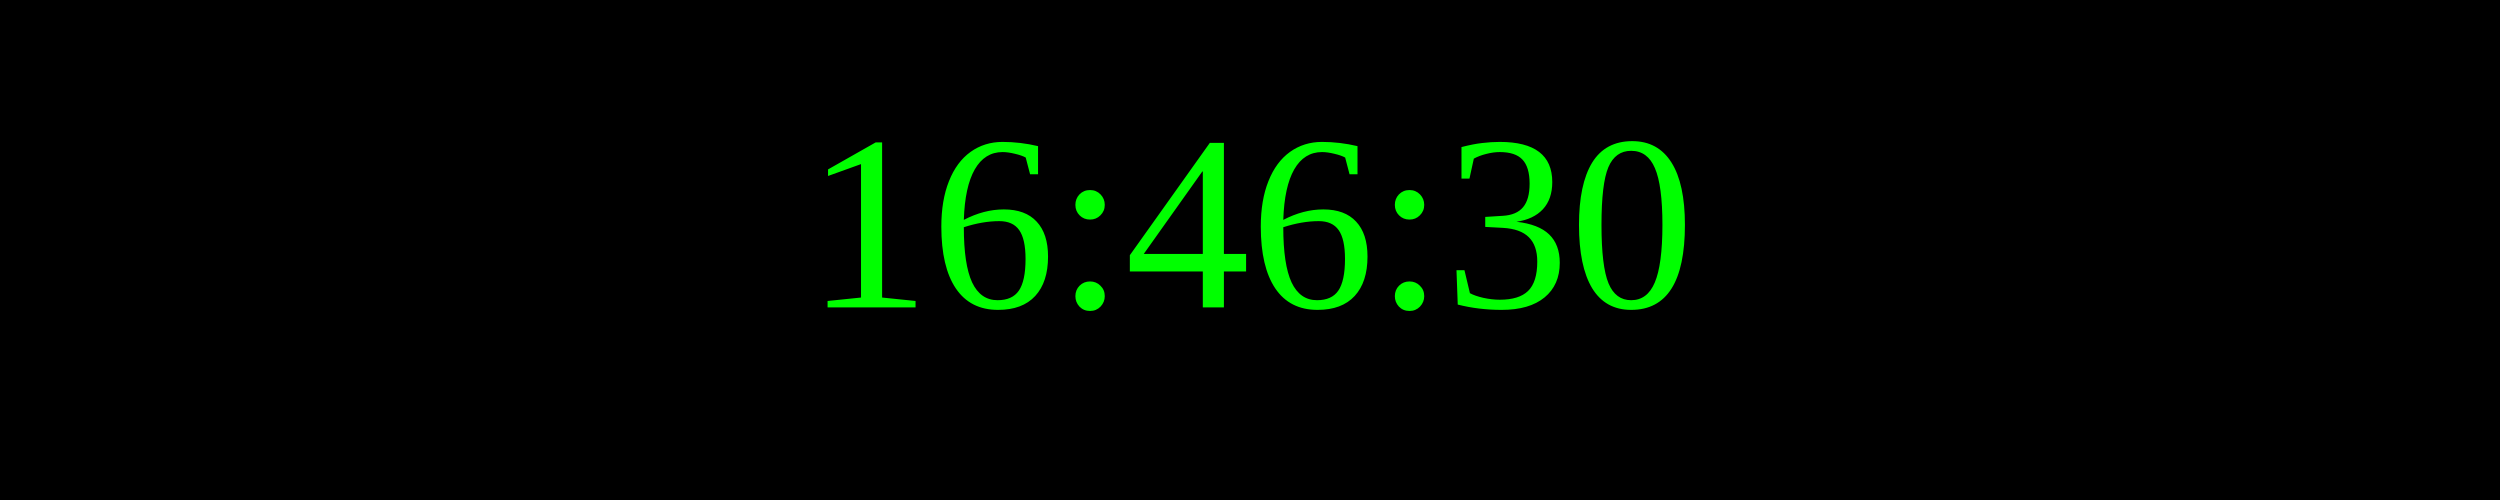
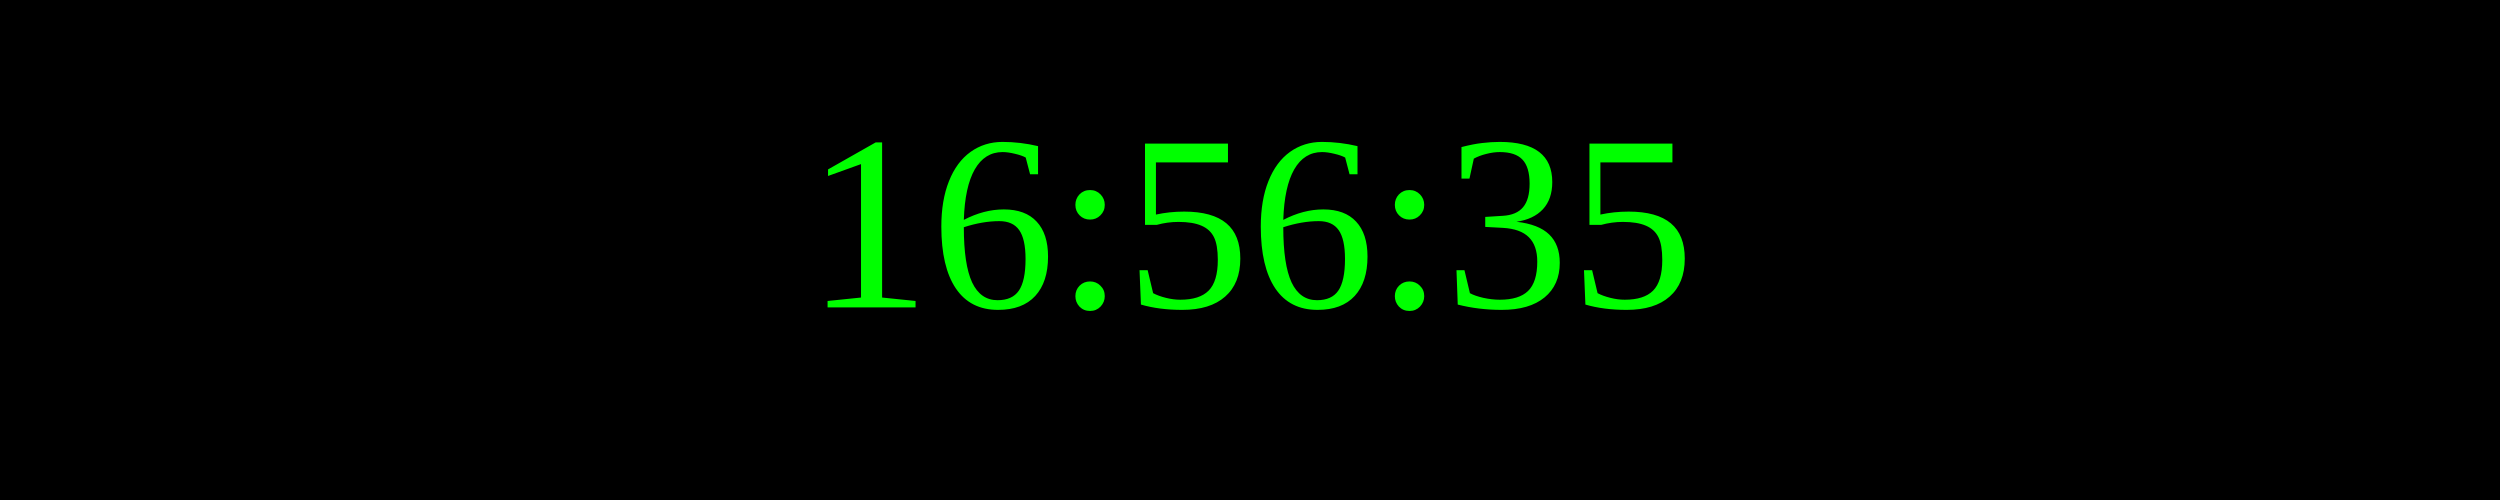
<svg xmlns="http://www.w3.org/2000/svg" width="250" height="50">
  <rect width="100%" height="100%" fill="black" />
  <text x="50%" y="50%" font-size="25" fill="lime" text-anchor="middle" dominant-baseline="middle">
- 16:46:30
+ 16:56:35
</text>
</svg>
